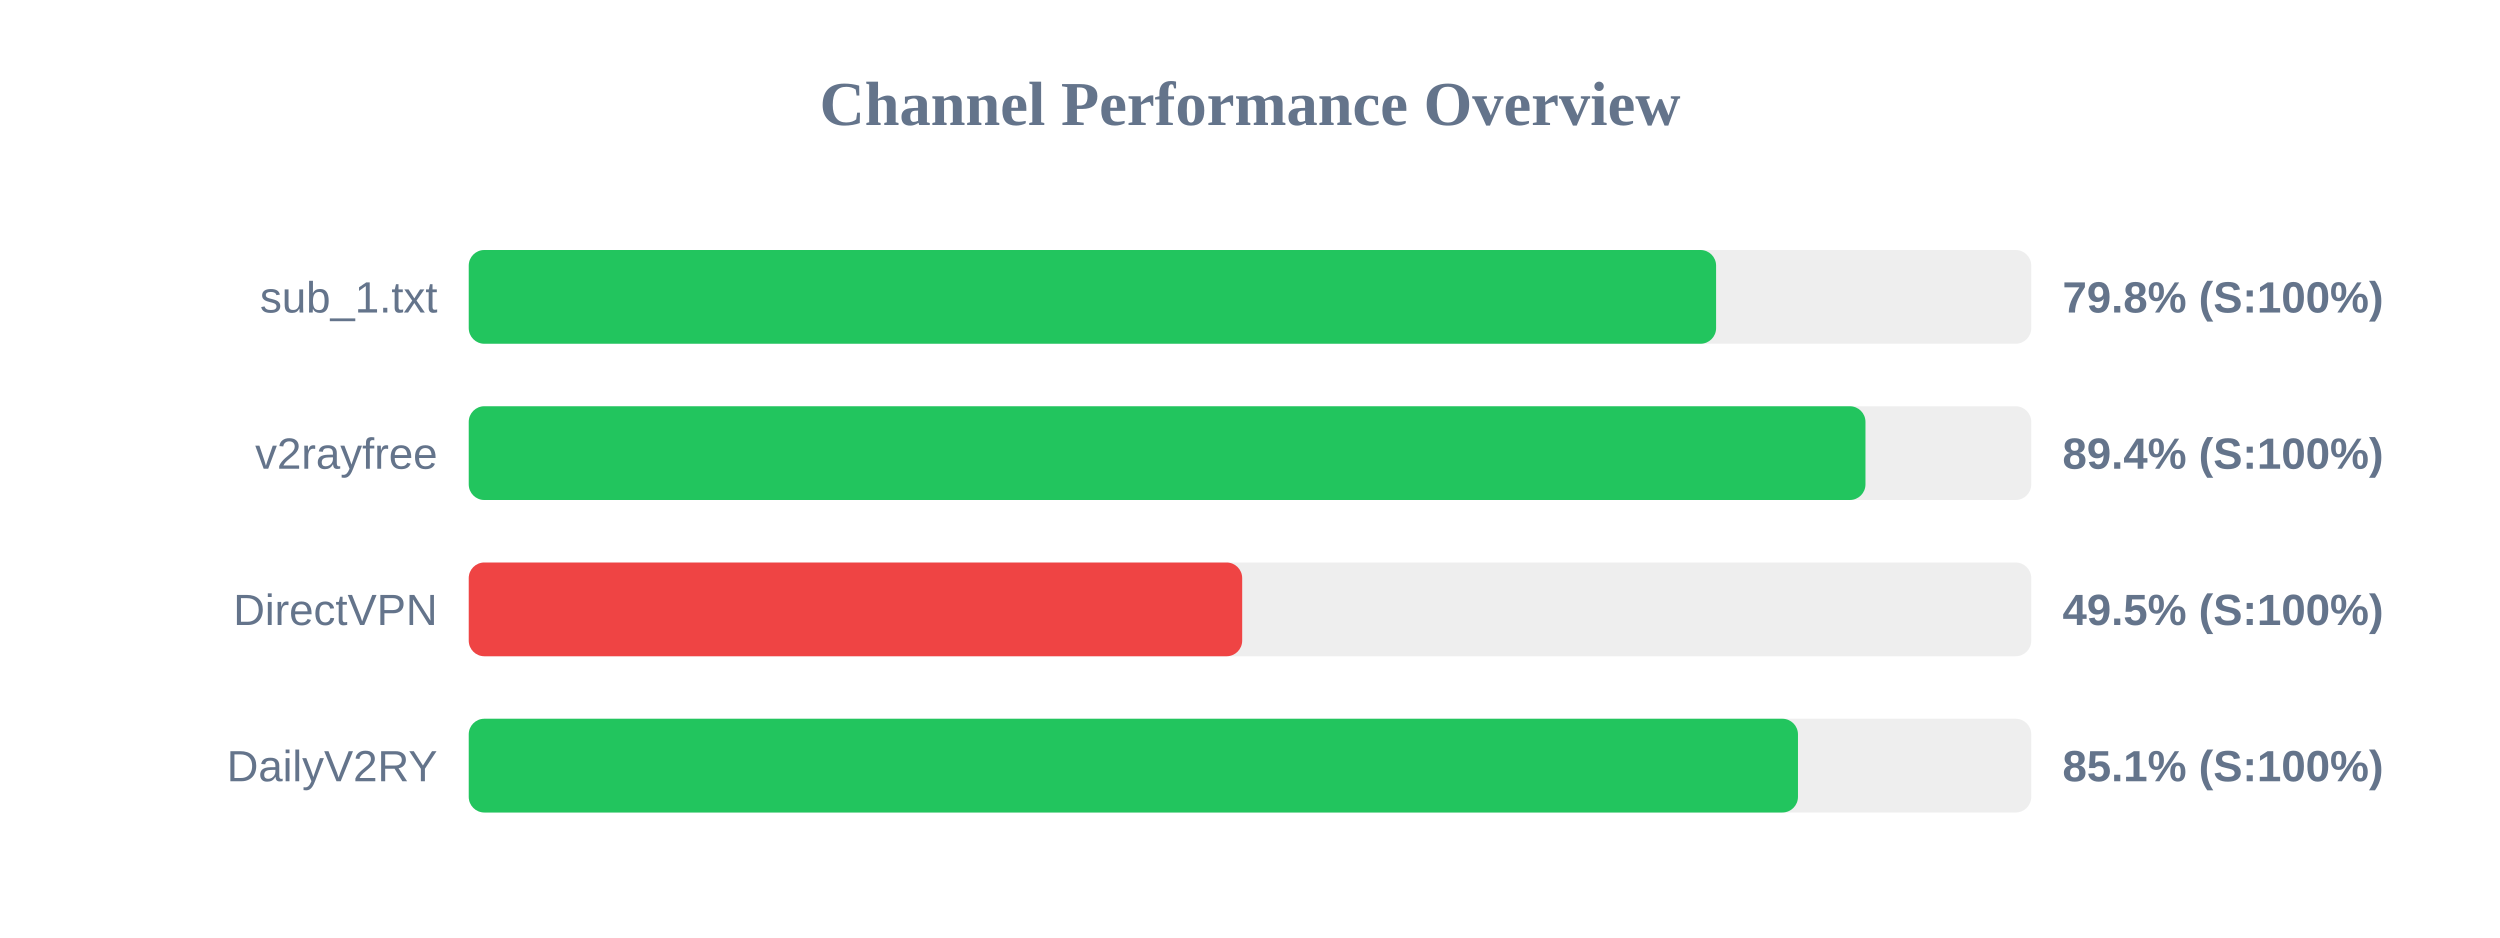
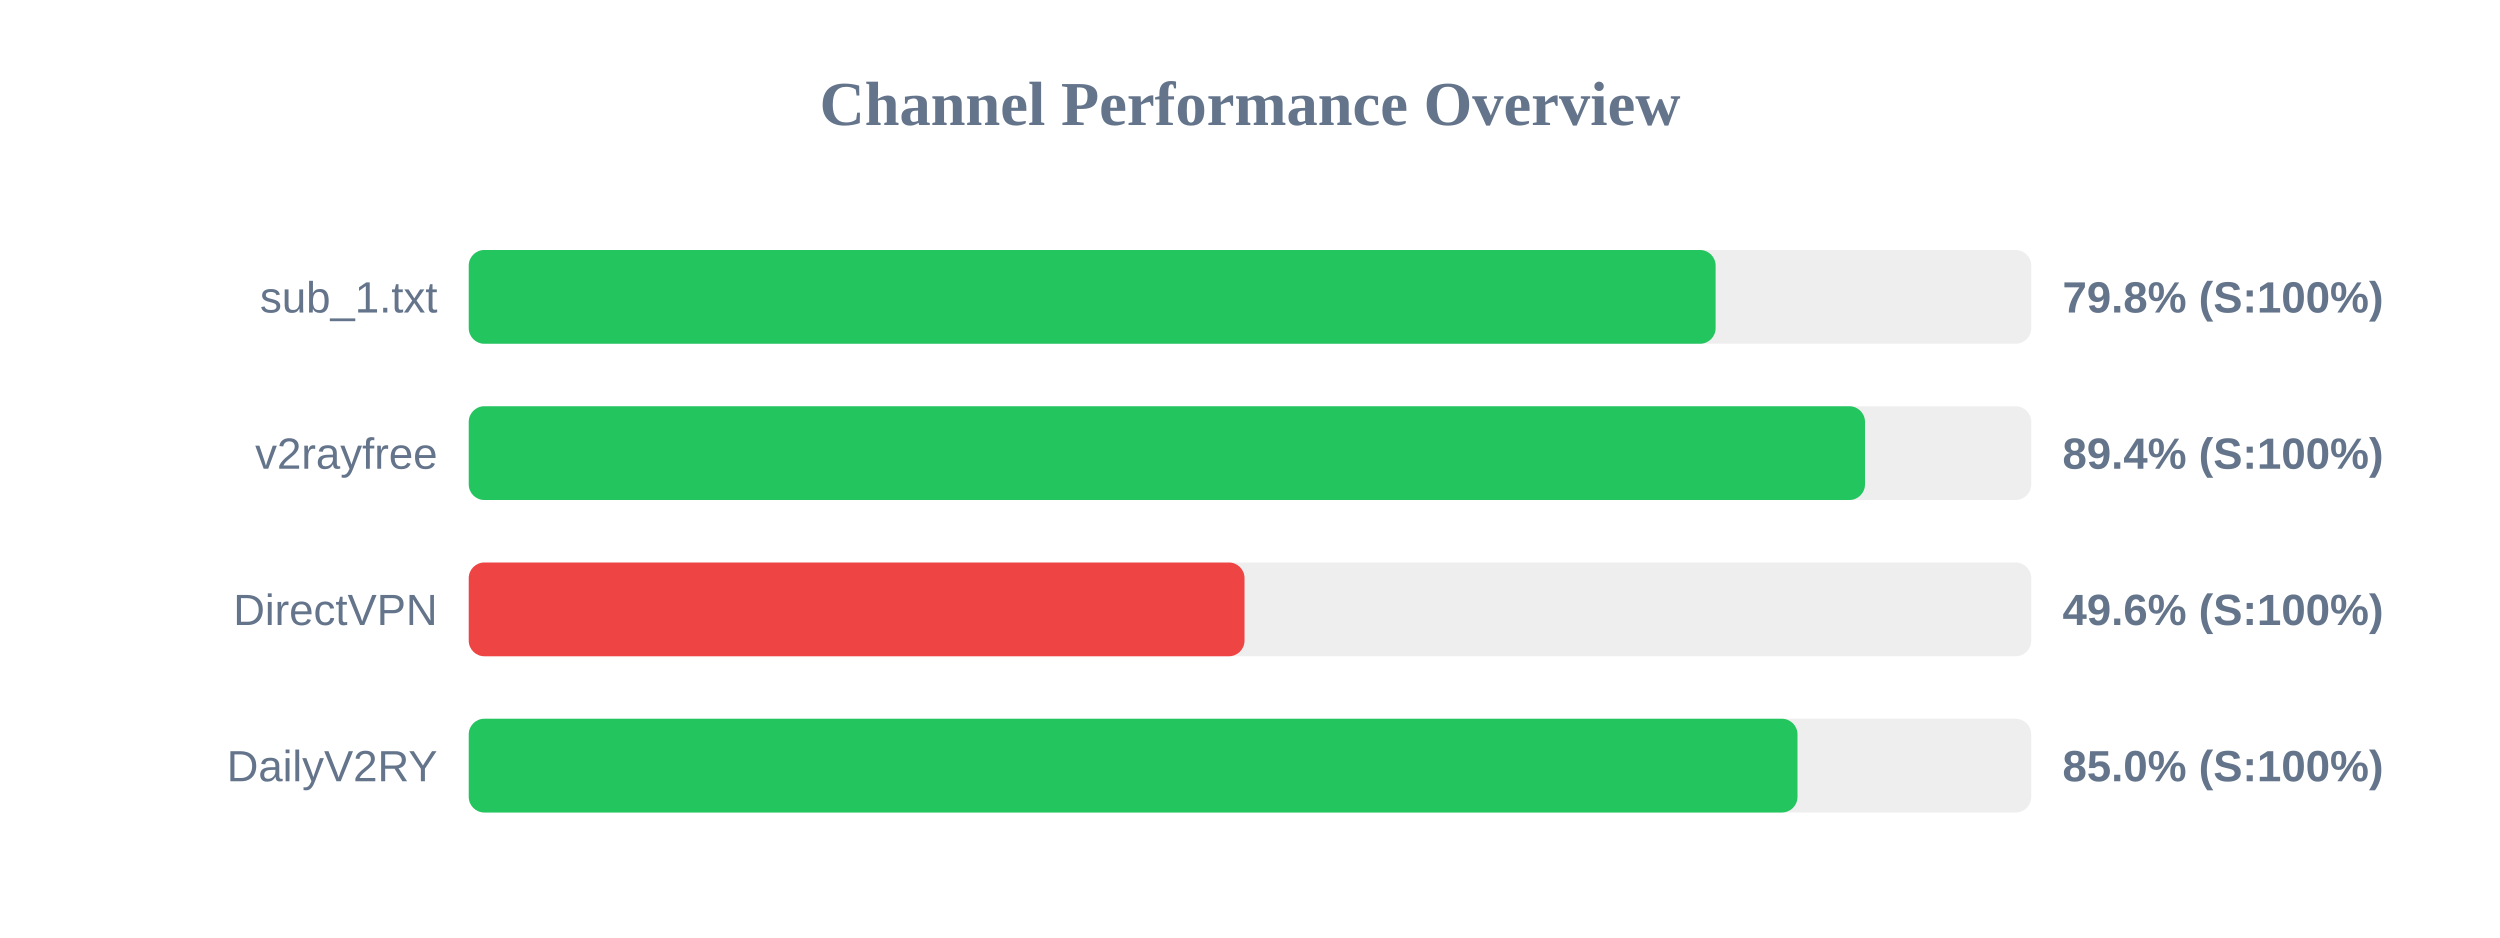
<svg xmlns="http://www.w3.org/2000/svg" width="800" height="300" version="1.1">
  <style>
        .row { font: 14px Arial; fill: #64748b; }
        .score { font: bold 14px Arial; fill: #64748b; }
    </style>
  <text x="400" y="40" text-anchor="middle" font-size="20px" font-weight="bold" fill="#64748b">Channel Performance Overview</text>
  <rect x="150" y="80" width="500" height="30" fill="#eee" rx="5" />
-   <rect x="150" y="80" width="399.15" height="30" fill="#22c55e" rx="5" />
+   <rect x="150" y="80" width="399.0" height="30" fill="#22c55e" rx="5" />
  <text x="140" y="100" text-anchor="end" class="row">sub_1.txt</text>
  <text x="660" y="100" text-anchor="start" class="score">79.8% (S:100%)</text>
  <rect x="150" y="130" width="500" height="30" fill="#eee" rx="5" />
-   <rect x="150" y="130" width="446.95" height="30" fill="#22c55e" rx="5" />
+   <rect x="150" y="130" width="446.8" height="30" fill="#22c55e" rx="5" />
  <text x="140" y="150" text-anchor="end" class="row">v2rayfree</text>
  <text x="660" y="150" text-anchor="start" class="score">89.4% (S:100%)</text>
  <rect x="150" y="180" width="500" height="30" fill="#eee" rx="5" />
-   <rect x="150" y="180" width="247.5" height="30" fill="#ef4444" rx="5" />
+   <rect x="150" y="180" width="248.25" height="30" fill="#ef4444" rx="5" />
  <text x="140" y="200" text-anchor="end" class="row">DirectVPN</text>
-   <text x="660" y="200" text-anchor="start" class="score">49.5% (S:100%)</text>
+   <text x="660" y="200" text-anchor="start" class="score">49.6% (S:100%)</text>
  <rect x="150" y="230" width="500" height="30" fill="#eee" rx="5" />
-   <rect x="150" y="230" width="425.35" height="30" fill="#22c55e" rx="5" />
+   <rect x="150" y="230" width="425.2" height="30" fill="#22c55e" rx="5" />
  <text x="140" y="250" text-anchor="end" class="row">DailyV2RY</text>
-   <text x="660" y="250" text-anchor="start" class="score">85.1% (S:100%)</text>
+   <text x="660" y="250" text-anchor="start" class="score">85.0% (S:100%)</text>
</svg>
